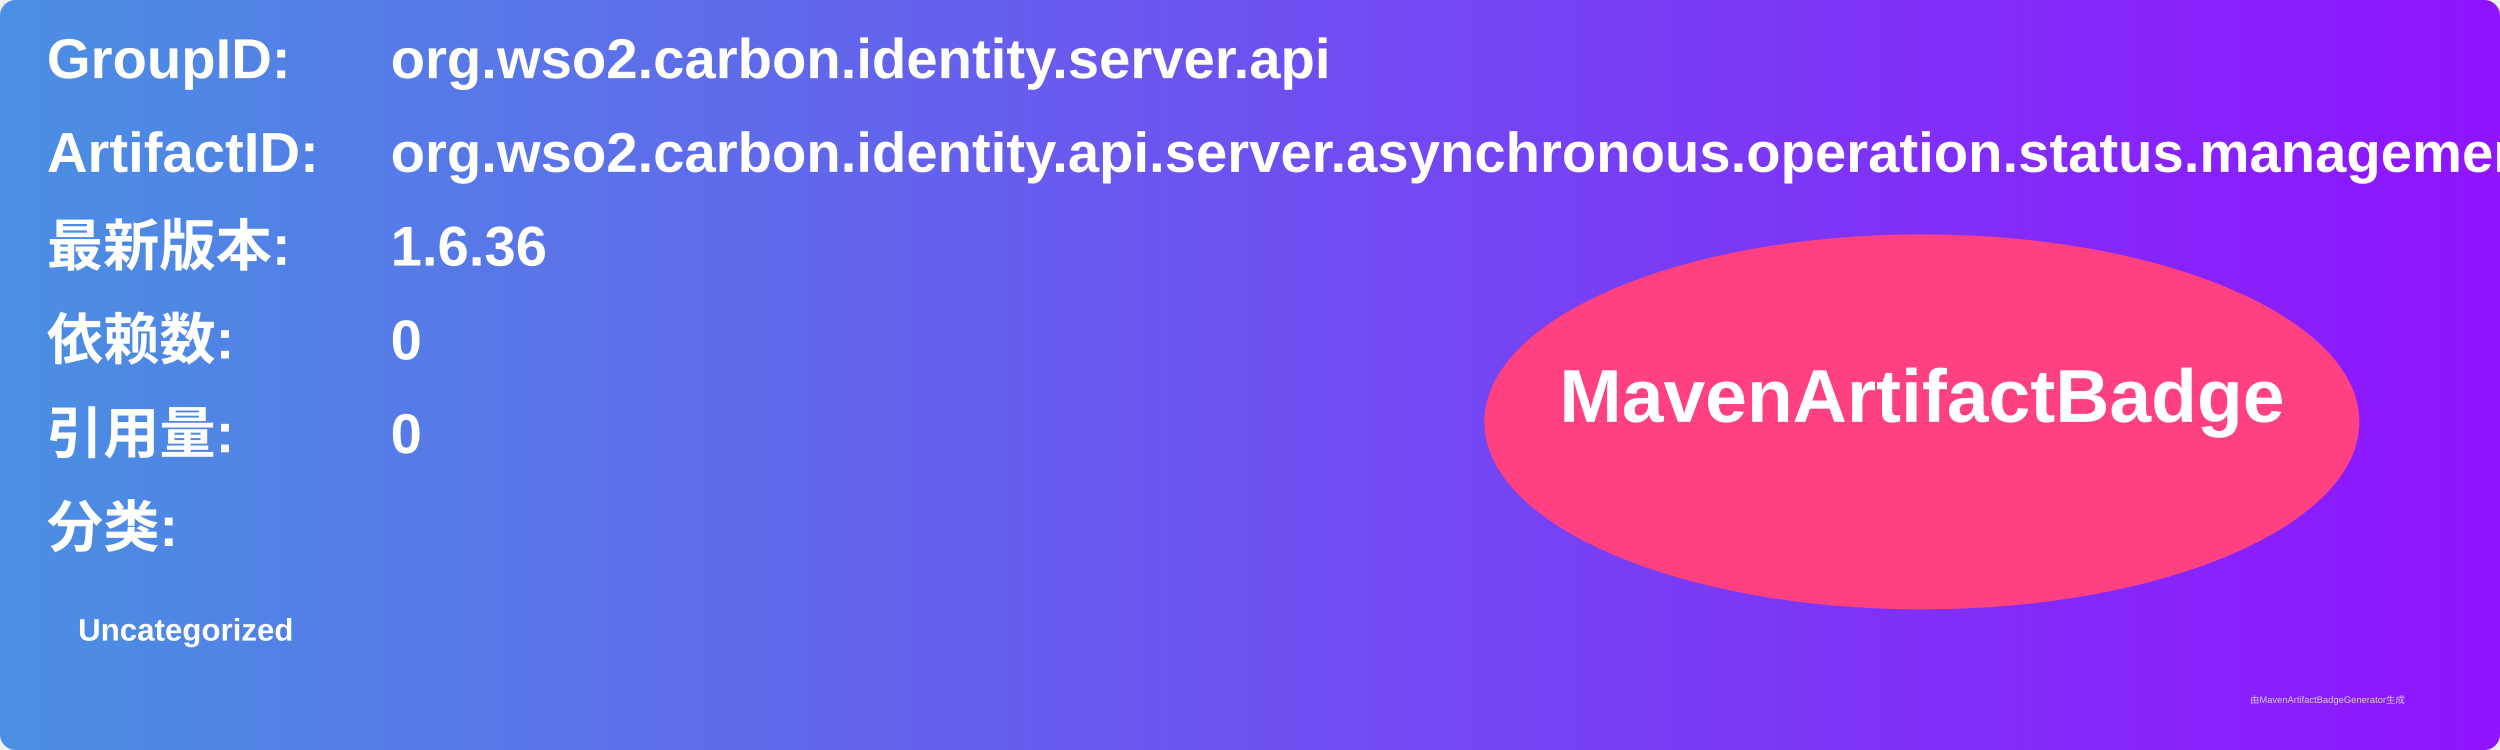
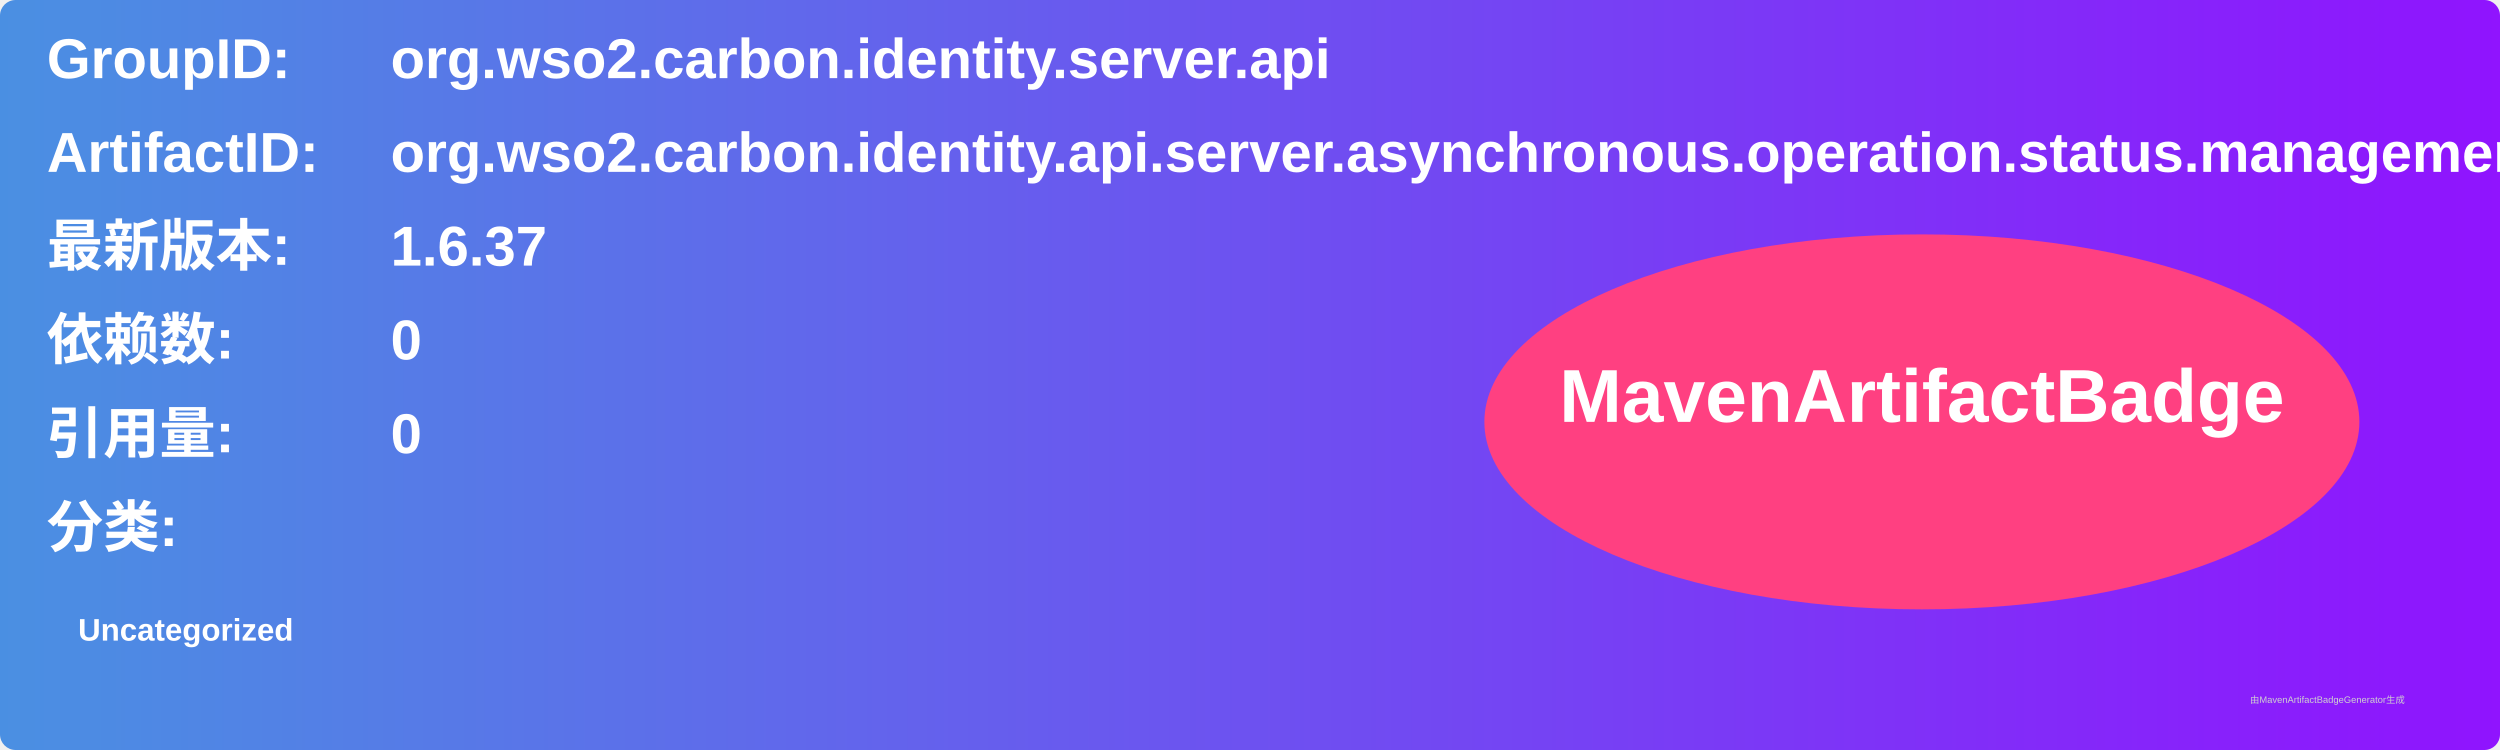
<svg xmlns="http://www.w3.org/2000/svg" width="800" height="240" viewBox="0 0 800 240">
  <linearGradient id="grad" x1="0%" y1="0%" x2="100%" y2="0%">
    <stop offset="0%" stop-color="#4a90e2" />
    <stop offset="100%" stop-color="#9013fe" />
  </linearGradient>
  <rect width="100%" height="100%" rx="5" ry="5" fill="url(#grad)" />
  <g transform="translate(15, 15)">
    <text x="0" y="10" font-family="Arial" font-size="18" fill="white" font-weight="bold" width="260">GroupID:</text>
    <text x="110" y="10" font-family="Arial" font-size="18" fill="white" font-weight="bold" width="460">org.wso2.carbon.identity.server.api</text>
    <text x="0" y="40" font-family="Arial" font-size="18" fill="white" font-weight="bold" width="260">ArtifactID:</text>
    <text x="110" y="40" font-family="Arial" font-size="18" fill="white" font-weight="bold" width="460">org.wso2.carbon.identity.api.server.asynchronous.operation.status.management</text>
    <text x="0" y="70" font-family="Arial" font-size="18" fill="white" font-weight="bold">最新版本:</text>
    <text x="110" y="70" font-family="Arial" font-size="18" fill="white" font-weight="bold">
-       <tspan font-weight="bold">1.6.36</tspan>
+       <tspan font-weight="bold">1.6.37</tspan>
    </text>
    <text x="0" y="100" font-family="Arial" font-size="18" fill="white" font-weight="bold">依赖数: </text>
    <text x="110" y="100" font-family="Arial" font-size="18" fill="white">
      <tspan font-weight="bold">0</tspan>
    </text>
    <text x="0" y="130" font-family="Arial" font-size="18" fill="white" font-weight="bold">引用量: </text>
    <text x="110" y="130" font-family="Arial" font-size="18" fill="white">
      <tspan font-weight="bold">0</tspan>
    </text>
    <text x="0" y="160" font-family="Arial" font-size="18" fill="white" font-weight="bold">分类:</text>
    <text x="10" y="190" font-family="Arial" font-size="10" fill="white">
      <tspan font-weight="bold">Uncategorized</tspan>
    </text>
    <ellipse cx="600" cy="120" rx="140" ry="60" fill="#ff4081" />
    <text x="600" y="120" text-anchor="middle" font-family="Arial" font-size="24" fill="white" font-weight="bold">MavenArtifactBadge</text>
  </g>
  <text x="720" y="225" font-family="Arial" font-size="3" fill="#d0d0d0">由MavenArtifactBadgeGenerator生成</text>
</svg>
